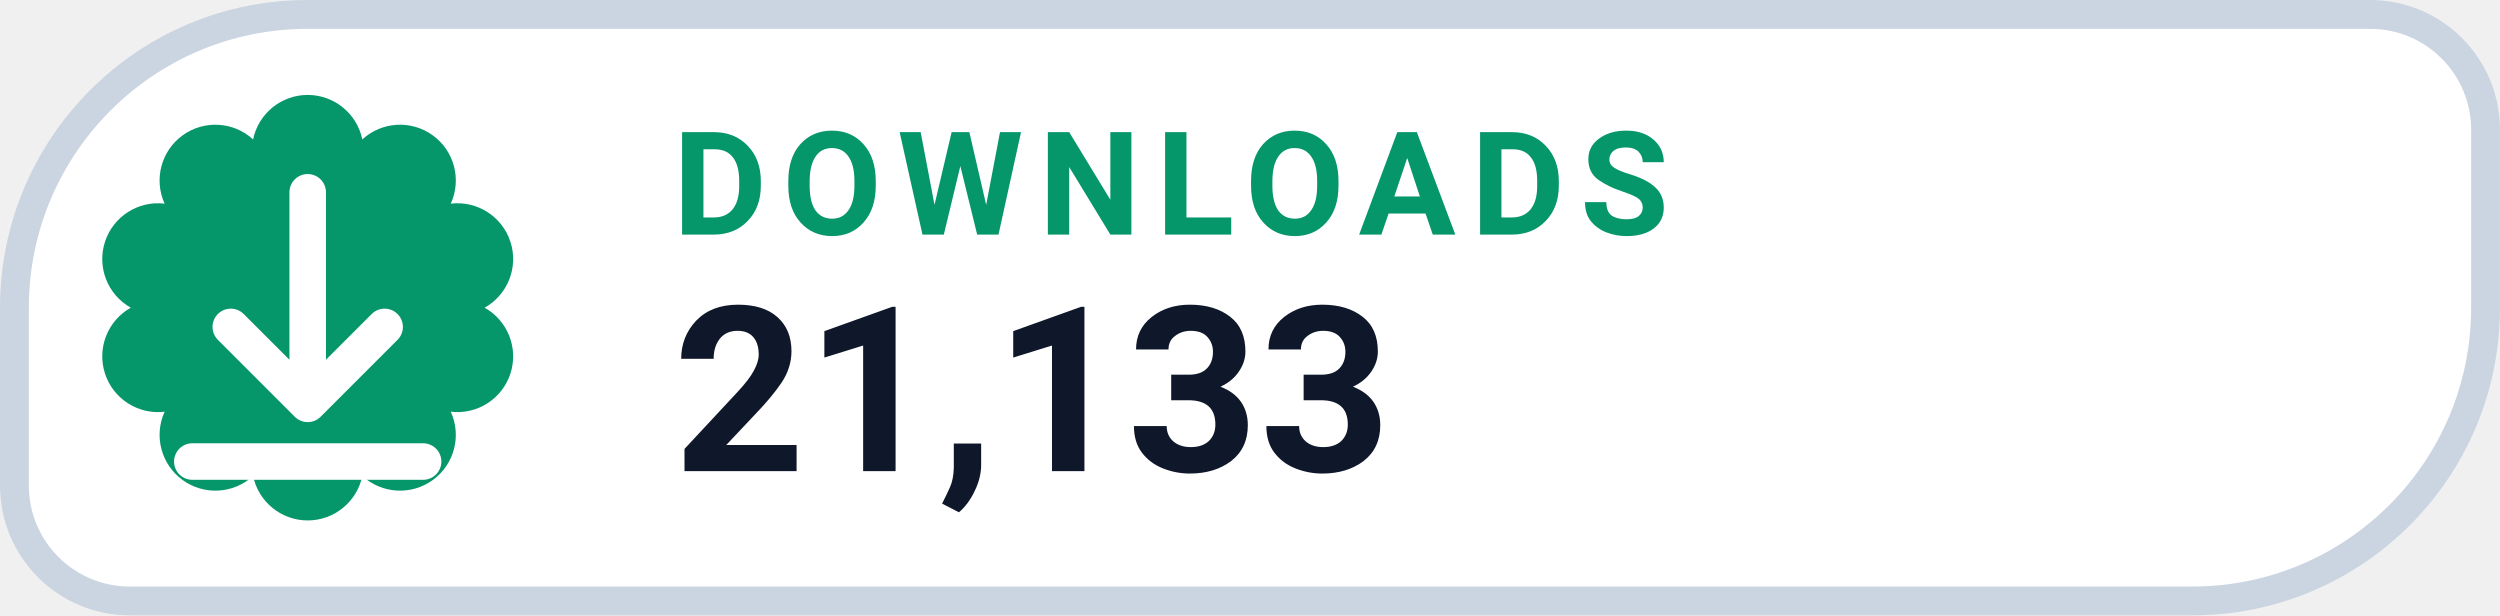
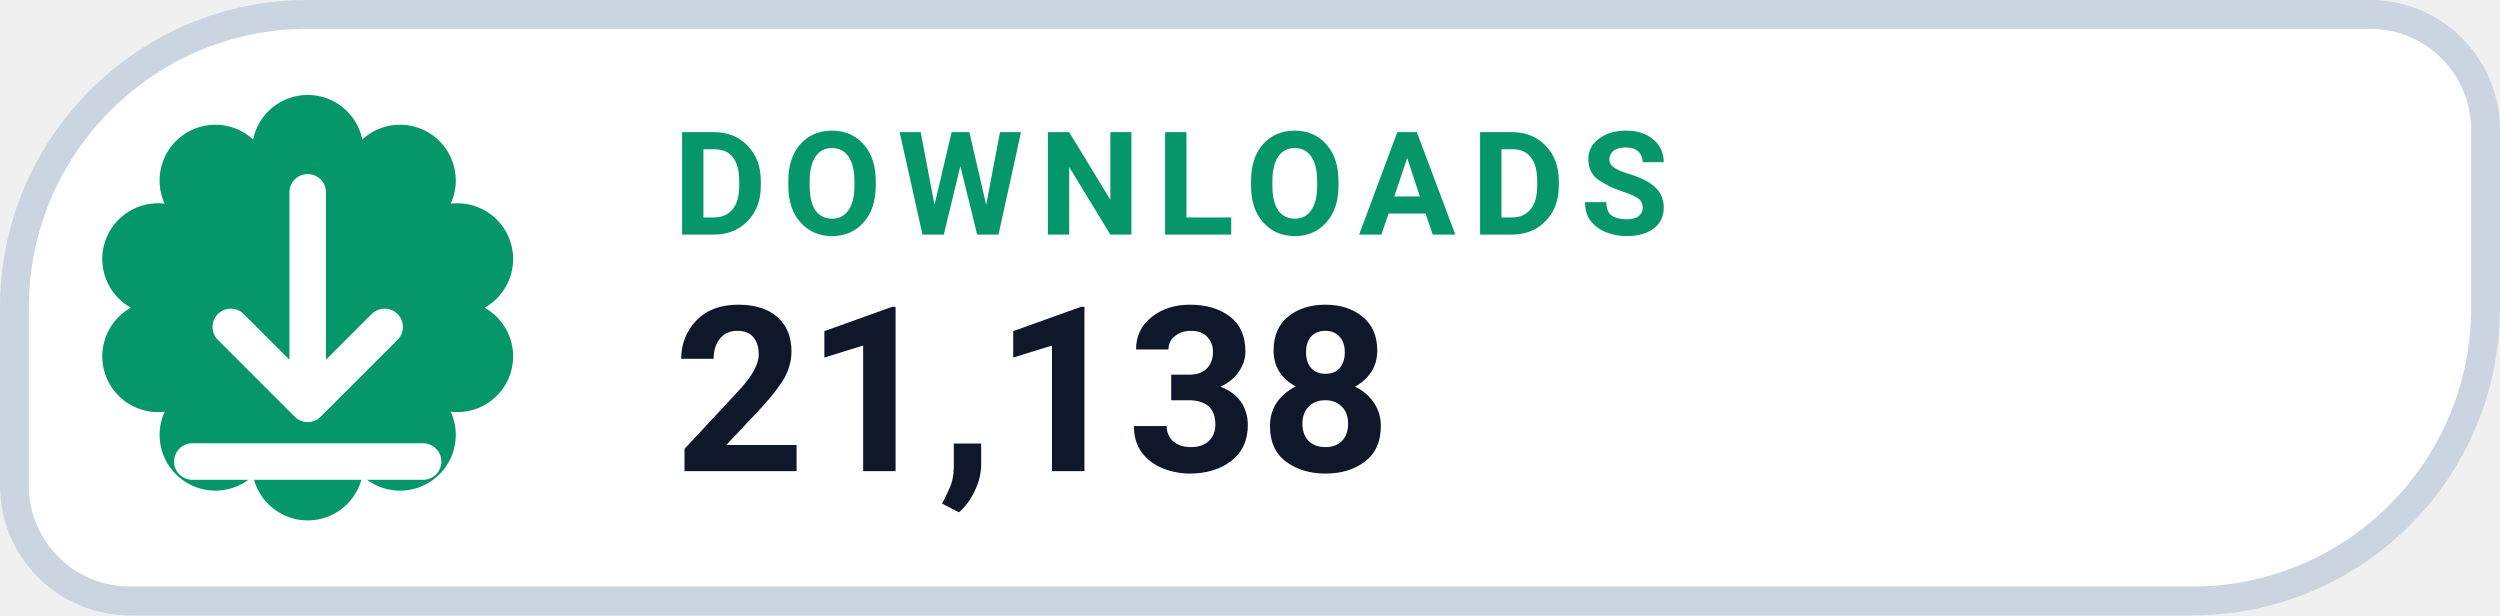
- <svg xmlns="http://www.w3.org/2000/svg" width="126" height="31.015" viewBox="0 0 130 32" role="img" aria-label="DOWNLOADS 21,133">
+ <svg xmlns="http://www.w3.org/2000/svg" width="126" height="31.015" viewBox="0 0 130 32" role="img" aria-label="DOWNLOADS 21,138">
  <path d="M 16.00 0.75 H 123.25 A 6.00 6.00 0 0 1 129.25 6.75 V 16.00 A 15.25 15.25 0 0 1 114.00 31.25 H 6.75 A 6.00 6.00 0 0 1 0.75 25.25 V 16.00 A 15.25 15.25 0 0 1 16.00 0.75 Z" fill="#FFFFFF" stroke="#CBD5E1" stroke-width="1.5" />
  <path d="M 13.16 7.25 A 2.90 2.90 0 0 1 18.84 7.25 A 2.90 2.90 0 0 1 23.44 10.59 A 2.90 2.90 0 0 1 25.20 16.00 A 2.90 2.90 0 0 1 23.44 21.41 A 2.90 2.90 0 0 1 18.84 24.75 A 2.90 2.90 0 0 1 13.16 24.75 A 2.90 2.90 0 0 1 8.56 21.41 A 2.90 2.90 0 0 1 6.80 16.00 A 2.90 2.90 0 0 1 8.56 10.59 A 2.90 2.90 0 0 1 13.16 7.25 Z" fill="#059669" />
  <g transform="translate(16 16)" style="color:#FFFFFF;">
    <path d="M0 -6 v11 m0 0 l4 -4 m-4 4 l-4 -4 M-6 8 h12" fill="none" stroke="currentColor" stroke-width="1.9" stroke-linecap="round" stroke-linejoin="round" />
  </g>
  <text x="35" y="12.2" fill="#059669" font-family="-apple-system,BlinkMacSystemFont,'Segoe UI',Roboto,Helvetica,Arial,sans-serif" font-size="7.5" font-weight="700" letter-spacing=".8">DOWNLOADS</text>
-   <text x="35" y="24.5" fill="#0F172A" font-family="-apple-system,BlinkMacSystemFont,'Segoe UI',Roboto,Helvetica,Arial,sans-serif" font-size="12" font-weight="750">21,133</text>
+   <text x="35" y="24.5" fill="#0F172A" font-family="-apple-system,BlinkMacSystemFont,'Segoe UI',Roboto,Helvetica,Arial,sans-serif" font-size="12" font-weight="750">21,138</text>
</svg>
